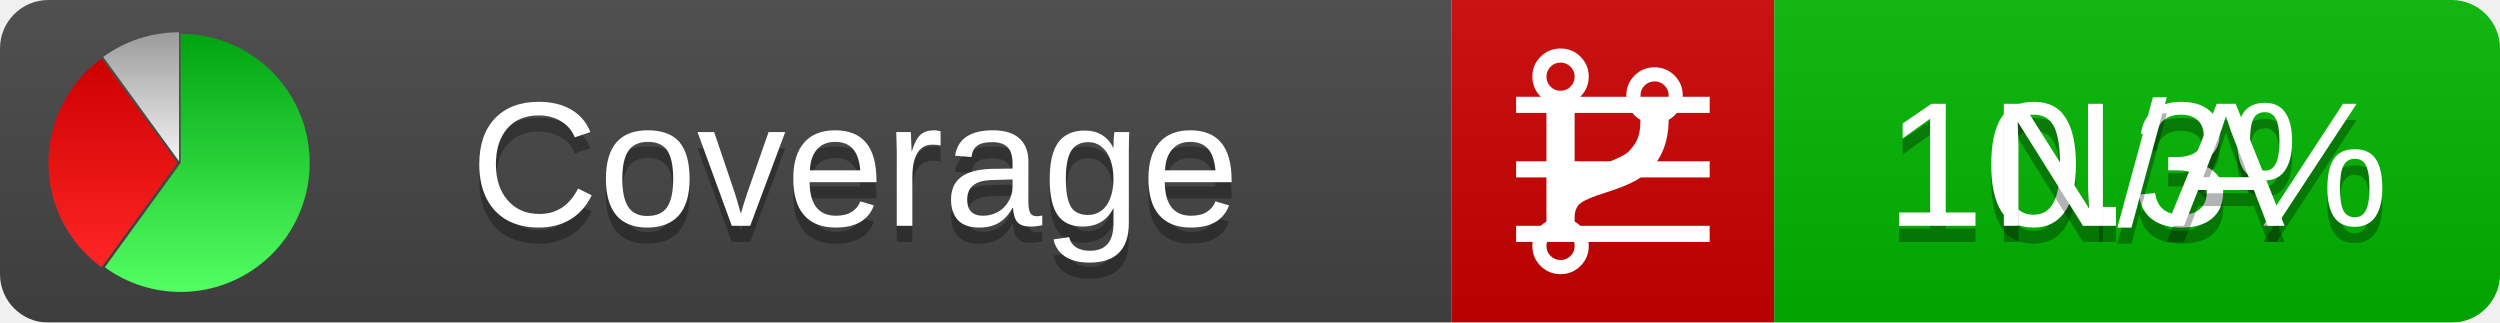
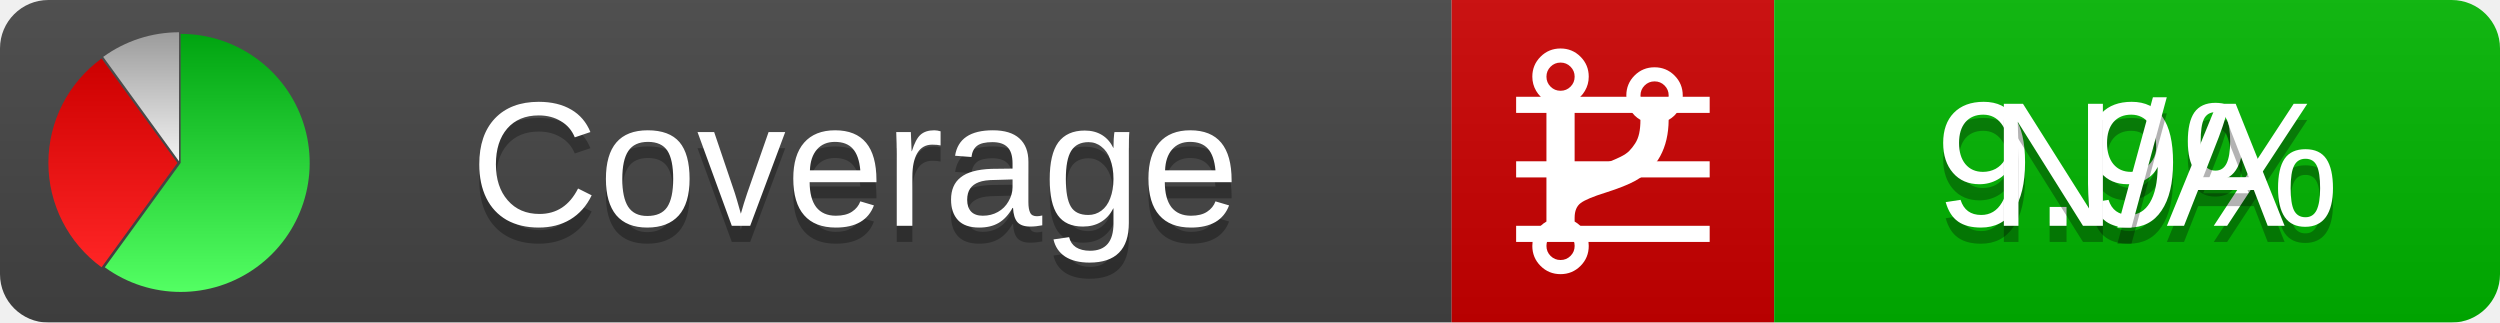
<svg xmlns="http://www.w3.org/2000/svg" xmlns:xlink="http://www.w3.org/1999/xlink" width="155" height="20">
  <style type="text/css">
          
            @keyframes fadeout {
              0 % { visibility: visible; opacity: 1; }
              40% { visibility: visible; opacity: 1; }
              50% { visibility: hidden; opacity: 0; }
              90% { visibility: hidden; opacity: 0; }
              100% { visibility: visible; opacity: 1; }
            }
            @keyframes fadein {
              0% { visibility: hidden; opacity: 0; }
              40% { visibility: hidden; opacity: 0; }
              50% { visibility: visible; opacity: 1; }
              90% { visibility: visible; opacity: 1; }
              100% { visibility: hidden; opacity: 0; }
            }
            .linecoverage {
                animation-duration: 10s;
                animation-name: fadeout;
                animation-iteration-count: infinite;
            }
            .branchcoverage {
                animation-duration: 10s;
                animation-name: fadein;
                animation-iteration-count: infinite;
            }
          
    </style>
  <defs>
    <linearGradient id="gradient" x2="0" y2="100%">
      <stop offset="0" stop-color="#bbb" stop-opacity=".1" />
      <stop offset="1" stop-opacity=".1" />
    </linearGradient>
    <linearGradient id="green" x2="0" y2="100%">
      <stop offset="0" stop-color="#00A410" />
      <stop offset="1" stop-color="#53FF63" />
    </linearGradient>
    <linearGradient id="red" x2="0" y2="100%">
      <stop offset="0" stop-color="#C00" />
      <stop offset="1" stop-color="#FF2525" />
    </linearGradient>
    <linearGradient id="gray" x2="0" y2="100%">
      <stop offset="0" stop-color="#9B9B9B" />
      <stop offset="1" stop-color="#F3F3F3" />
    </linearGradient>
    <mask id="mask">
      <rect width="155" height="20" rx="3" fill="#fff" />
    </mask>
    <g id="icon">
      <path style="fill:url(#green);" d="M205,202.5 l0,-200 a200,200 0 1,1 -117.558,361.803 z" />
      <path style="fill:url(#red);" d="M200,202.5 l-117.558,161.803 a200,200 0 0,1 0,-323.607 z" />
      <path style="fill:url(#gray);" d="M202.5,200 l-117.558,-161.803 a200,200 0 0,1 117.558,-38.196 z" />
    </g>
  </defs>
  <g mask="url(#mask)">
    <rect x="0" y="0" width="90" height="20" fill="#444" />
    <rect x="90" y="0" width="20" height="20" fill="#c00" />
    <rect x="110" y="0" width="45" height="20" fill="#00B600" />
    <rect x="0" y="0" width="155" height="20" fill="url(#gradient)" />
  </g>
  <g>
    <path class="linecoverage" stroke="#fff" d="M94 6.5 h12 M94 10.5 h12 M94 14.5 h12" />
    <path class="branchcoverage" fill="#fff" d="m 97.628,15.247 q 0,-0.364 -0.255,-0.619 -0.255,-0.255 -0.619,-0.255 -0.364,0 -0.619,0.255 -0.255,0.255 -0.255,0.619 0,0.364 0.255,0.619 0.255,0.255 0.619,0.255 0.364,0 0.619,-0.255 0.255,-0.255 0.255,-0.619 z m 0,-10.493 q 0,-0.364 -0.255,-0.619 -0.255,-0.255 -0.619,-0.255 -0.364,0 -0.619,0.255 -0.255,0.255 -0.255,0.619 0,0.364 0.255,0.619 0.255,0.255 0.619,0.255 0.364,0 0.619,-0.255 0.255,-0.255 0.255,-0.619 z m 5.83,1.166 q 0,-0.364 -0.255,-0.619 -0.255,-0.255 -0.619,-0.255 -0.364,0 -0.619,0.255 -0.255,0.255 -0.255,0.619 0,0.364 0.255,0.619 0.255,0.255 0.619,0.255 0.364,0 0.619,-0.255 0.255,-0.255 0.255,-0.619 z m 0.874,0 q 0,0.474 -0.237,0.879 -0.237,0.405 -0.638,0.633 -0.018,2.614 -2.059,3.771 -0.619,0.346 -1.849,0.738 -1.166,0.364 -1.544,0.647 -0.378,0.282 -0.378,0.911 l 0,0.237 q 0.401,0.228 0.638,0.633 0.237,0.405 0.237,0.879 0,0.729 -0.51,1.239 -0.51,0.51 -1.239,0.51 -0.729,0 -1.239,-0.51 -0.51,-0.51 -0.51,-1.239 0,-0.474 0.237,-0.879 0.237,-0.405 0.638,-0.633 l 0,-7.469 q -0.401,-0.228 -0.638,-0.633 -0.237,-0.405 -0.237,-0.879 0,-0.729 0.51,-1.239 0.51,-0.51 1.239,-0.51 0.729,0 1.239,0.51 0.51,0.51 0.51,1.239 0,0.474 -0.237,0.879 -0.237,0.405 -0.638,0.633 l 0,4.527 q 0.492,-0.237 1.403,-0.519 0.501,-0.155 0.797,-0.269 0.296,-0.114 0.642,-0.282 0.346,-0.169 0.537,-0.36 0.191,-0.191 0.369,-0.465 0.178,-0.273 0.255,-0.633 0.077,-0.36 0.077,-0.833 -0.401,-0.228 -0.638,-0.633 -0.237,-0.405 -0.237,-0.879 0,-0.729 0.51,-1.239 0.51,-0.51 1.239,-0.51 0.729,0 1.239,0.51 0.51,0.51 0.51,1.239 z" />
  </g>
  <g fill="#fff" text-anchor="middle" font-family="Verdana,Arial,Geneva,sans-serif" font-size="11">
    <a xlink:href="https://github.com/danielpalme/ReportGenerator" target="_top">
      <use xlink:href="#icon" transform="translate(3,2) scale(.04)" />
    </a>
    <text x="53" y="15" fill="#010101" fill-opacity=".3">Coverage</text>
    <text x="53" y="14" fill="#fff">Coverage</text>
-     <text class="linecoverage" x="132.5" y="15" fill="#010101" fill-opacity=".3">10.3%</text>
-     <text class="linecoverage" x="132.5" y="14">10.3%</text>
+     <text class="linecoverage" x="132.5" y="15" fill="#010101" fill-opacity=".3">9.9%</text>
+     <text class="linecoverage" x="132.5" y="14">9.9%</text>
    <text class="branchcoverage" x="132.5" y="15" fill="#010101" fill-opacity=".3">N/A</text>
    <text class="branchcoverage" x="132.5" y="14">N/A</text>
  </g>
  <g>
    <rect class="linecoverage" x="90" y="0" width="65" height="20" fill-opacity="0" />
    <rect class="branchcoverage" x="90" y="0" width="65" height="20" fill-opacity="0" />
  </g>
</svg>
